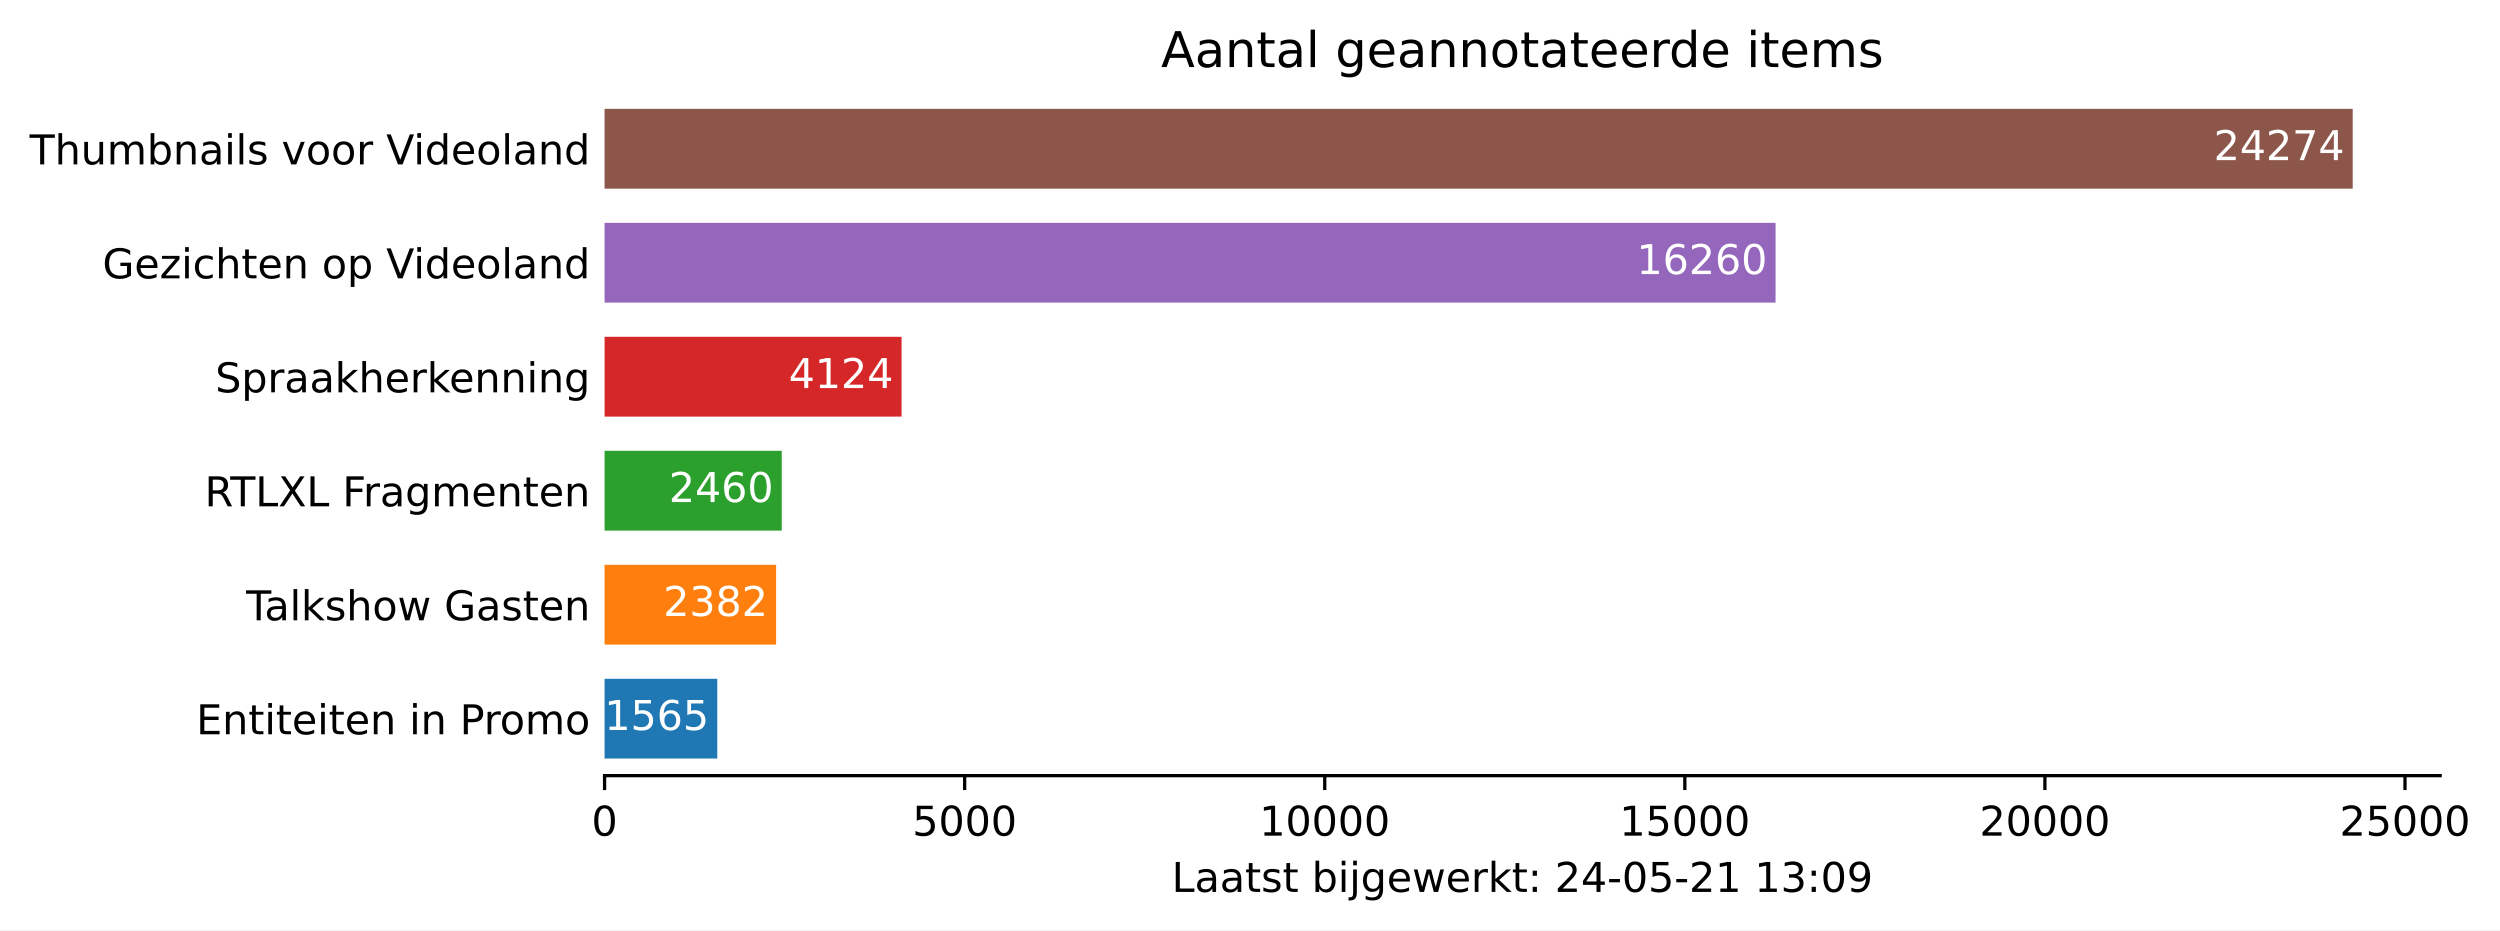
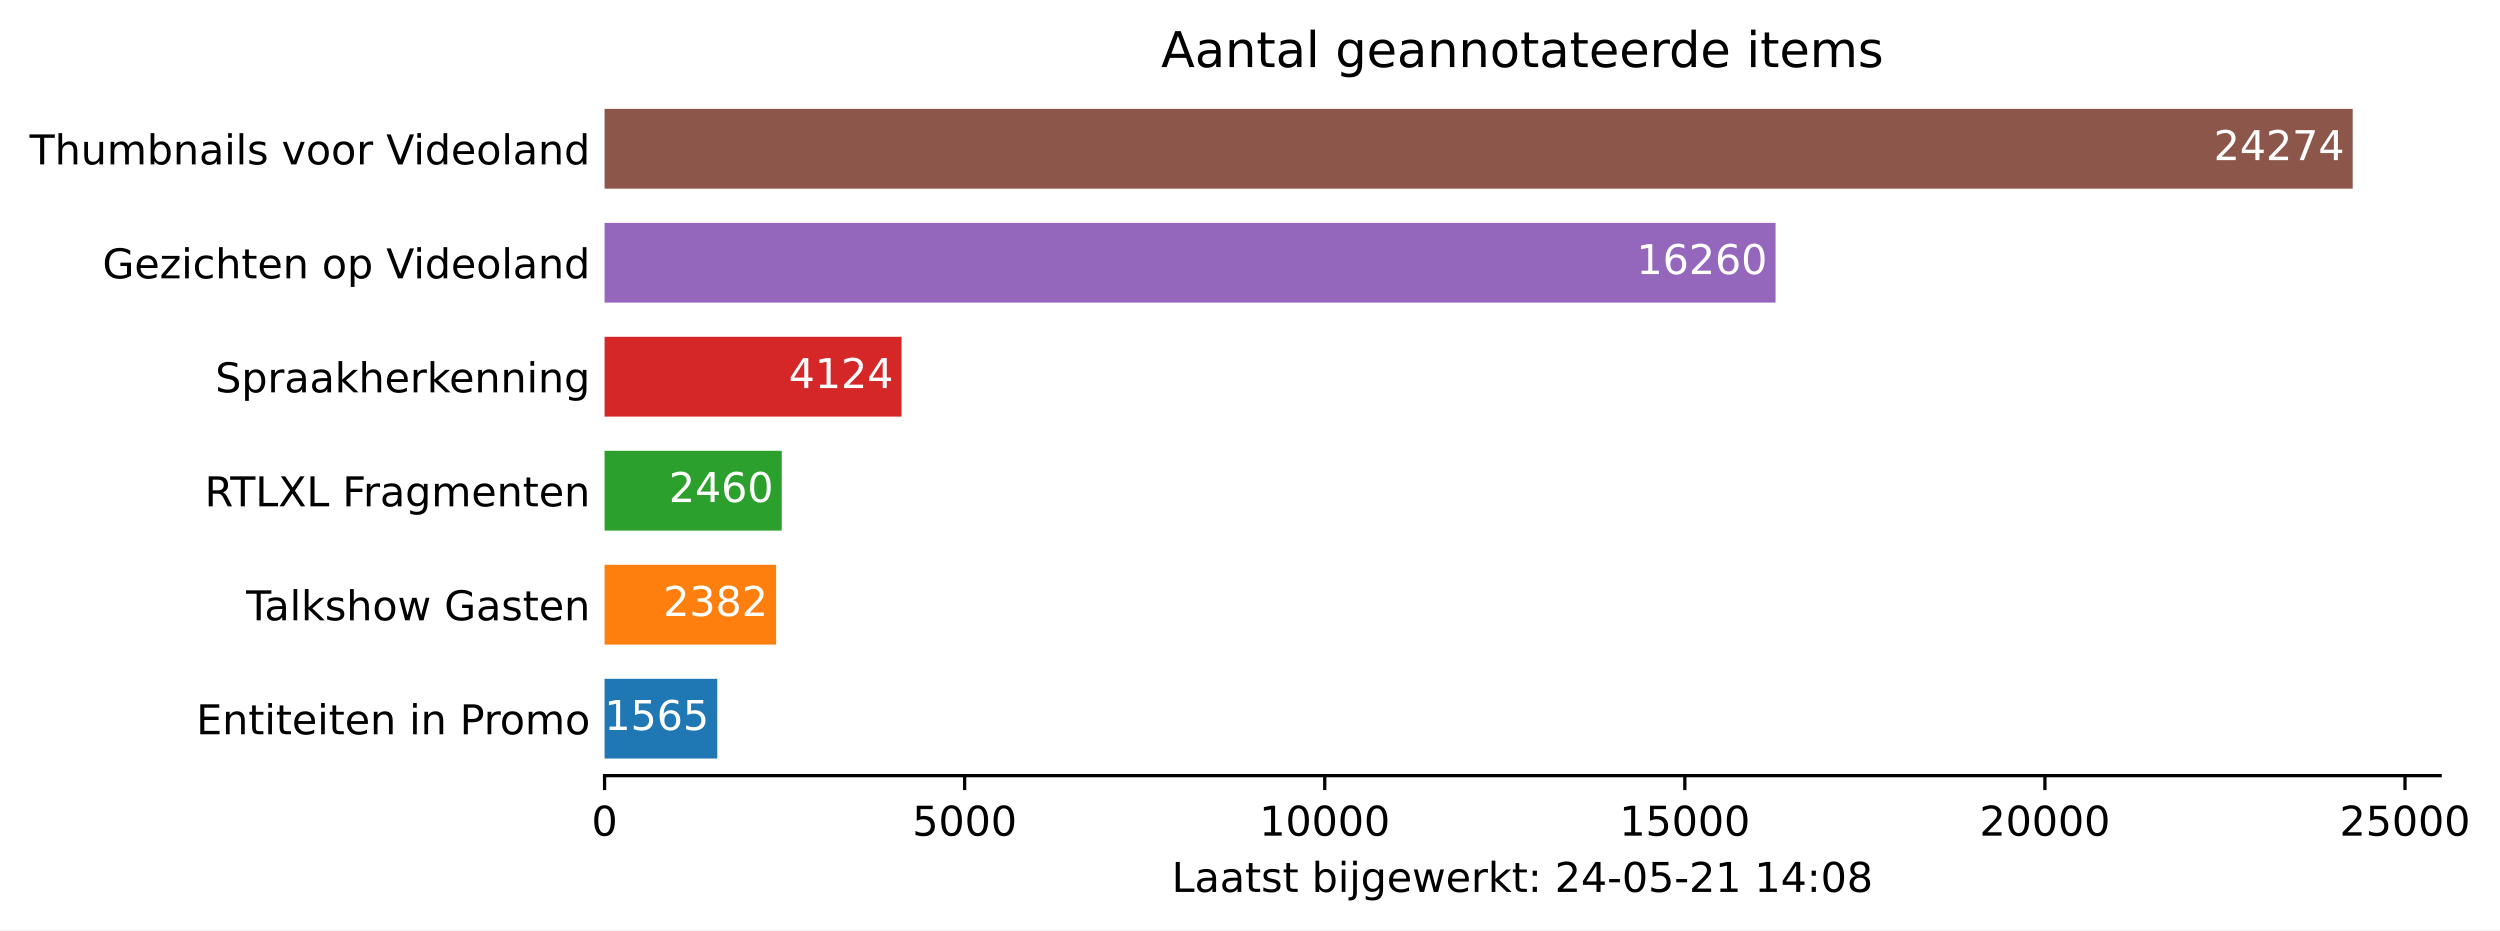
<svg xmlns="http://www.w3.org/2000/svg" xmlns:xlink="http://www.w3.org/1999/xlink" height="226.194pt" version="1.1" viewBox="0 0 607.997 226.194" width="607.997pt">
  <defs>
    <style type="text/css">*{stroke-linecap:butt;stroke-linejoin:round;}</style>
  </defs>
  <g id="figure_1">
    <g id="patch_1">
      <path d="M 0 226.194  L 607.997 226.194  L 607.997 0  L 0 0  z " style="fill:#ffffff;" />
    </g>
    <g id="axes_1">
      <g id="patch_2">
        <path d="M 147.033 188.638  L 593.433 188.638  L 593.433 22.318  L 147.033 22.318  z " style="fill:#ffffff;" />
      </g>
      <g id="patch_3">
-         <path clip-path="url(#pe062910035)" d="M 147.033 184.48  L 174.443 184.48  L 174.443 165.076  L 147.033 165.076  z " style="fill:#1f77b4;" />
+         <path clip-path="url(#p47ba23b818)" d="M 147.033 184.48  L 174.443 184.48  L 174.443 165.076  L 147.033 165.076  z " style="fill:#1f77b4;" />
      </g>
      <g id="patch_4">
-         <path clip-path="url(#pe062910035)" d="M 147.033 156.76  L 188.752 156.76  L 188.752 137.356  L 147.033 137.356  z " style="fill:#ff7f0e;" />
+         <path clip-path="url(#p47ba23b818)" d="M 147.033 156.76  L 188.752 156.76  L 188.752 137.356  L 147.033 137.356  z " style="fill:#ff7f0e;" />
      </g>
      <g id="patch_5">
-         <path clip-path="url(#pe062910035)" d="M 147.033 129.04  L 190.118 129.04  L 190.118 109.636  L 147.033 109.636  z " style="fill:#2ca02c;" />
+         <path clip-path="url(#p47ba23b818)" d="M 147.033 129.04  L 190.118 129.04  L 190.118 109.636  L 147.033 109.636  z " style="fill:#2ca02c;" />
      </g>
      <g id="patch_6">
-         <path clip-path="url(#pe062910035)" d="M 147.033 101.32  L 219.262 101.32  L 219.262 81.916  L 147.033 81.916  z " style="fill:#d62728;" />
+         <path clip-path="url(#p47ba23b818)" d="M 147.033 101.32  L 219.262 101.32  L 219.262 81.916  L 147.033 81.916  z " style="fill:#d62728;" />
      </g>
      <g id="patch_7">
-         <path clip-path="url(#pe062910035)" d="M 147.033 73.6  L 431.816 73.6  L 431.816 54.196  L 147.033 54.196  z " style="fill:#9467bd;" />
+         <path clip-path="url(#p47ba23b818)" d="M 147.033 73.6  L 431.816 73.6  L 431.816 54.196  L 147.033 54.196  z " style="fill:#9467bd;" />
      </g>
      <g id="patch_8">
-         <path clip-path="url(#pe062910035)" d="M 147.033 45.88  L 572.176 45.88  L 572.176 26.476  L 147.033 26.476  z " style="fill:#8c564b;" />
+         <path clip-path="url(#p47ba23b818)" d="M 147.033 45.88  L 572.176 45.88  L 572.176 26.476  L 147.033 26.476  z " style="fill:#8c564b;" />
      </g>
      <g id="matplotlib.axis_1">
        <g id="xtick_1">
          <g id="line2d_1">
            <defs>
-               <path d="M 0 0  L 0 3.5  " id="mee2621bb31" style="stroke:#000000;stroke-width:0.8;" />
+               <path d="M 0 0  L 0 3.5  " id="m7e1866184d" style="stroke:#000000;stroke-width:0.8;" />
            </defs>
            <g>
-               <use style="stroke:#000000;stroke-width:0.8;" x="147.033" xlink:href="#mee2621bb31" y="188.638" />
+               <use style="stroke:#000000;stroke-width:0.8;" x="147.033" xlink:href="#m7e1866184d" y="188.638" />
            </g>
          </g>
          <g id="text_1">
            <g transform="translate(143.8516 203.2366)scale(0.1 -0.1)">
              <defs>
                <path d="M 2034 4250  Q 1547 4250 1301 3770  Q 1056 3291 1056 2328  Q 1056 1369 1301 889  Q 1547 409 2034 409  Q 2525 409 2770 889  Q 3016 1369 3016 2328  Q 3016 3291 2770 3770  Q 2525 4250 2034 4250  z M 2034 4750  Q 2819 4750 3233 4129  Q 3647 3509 3647 2328  Q 3647 1150 3233 529  Q 2819 -91 2034 -91  Q 1250 -91 836 529  Q 422 1150 422 2328  Q 422 3509 836 4129  Q 1250 4750 2034 4750  z " id="DejaVuSans-30" transform="scale(0.015625)" />
              </defs>
              <use xlink:href="#DejaVuSans-30" />
            </g>
          </g>
        </g>
        <g id="xtick_2">
          <g id="line2d_2">
            <g>
-               <use style="stroke:#000000;stroke-width:0.8;" x="234.604" xlink:href="#mee2621bb31" y="188.638" />
+               <use style="stroke:#000000;stroke-width:0.8;" x="234.604" xlink:href="#m7e1866184d" y="188.638" />
            </g>
          </g>
          <g id="text_2">
            <g transform="translate(221.8795 203.2366)scale(0.1 -0.1)">
              <defs>
                <path d="M 691 4666  L 3169 4666  L 3169 4134  L 1269 4134  L 1269 2991  Q 1406 3038 1543 3061  Q 1681 3084 1819 3084  Q 2600 3084 3056 2656  Q 3513 2228 3513 1497  Q 3513 744 3044 326  Q 2575 -91 1722 -91  Q 1428 -91 1123 -41  Q 819 9 494 109  L 494 744  Q 775 591 1075 516  Q 1375 441 1709 441  Q 2250 441 2565 725  Q 2881 1009 2881 1497  Q 2881 1984 2565 2268  Q 2250 2553 1709 2553  Q 1456 2553 1204 2497  Q 953 2441 691 2322  L 691 4666  z " id="DejaVuSans-35" transform="scale(0.015625)" />
              </defs>
              <use xlink:href="#DejaVuSans-35" />
              <use x="63.623" xlink:href="#DejaVuSans-30" />
              <use x="127.246" xlink:href="#DejaVuSans-30" />
              <use x="190.869" xlink:href="#DejaVuSans-30" />
            </g>
          </g>
        </g>
        <g id="xtick_3">
          <g id="line2d_3">
            <g>
-               <use style="stroke:#000000;stroke-width:0.8;" x="322.176" xlink:href="#mee2621bb31" y="188.638" />
+               <use style="stroke:#000000;stroke-width:0.8;" x="322.176" xlink:href="#m7e1866184d" y="188.638" />
            </g>
          </g>
          <g id="text_3">
            <g transform="translate(306.2699 203.2366)scale(0.1 -0.1)">
              <defs>
                <path d="M 794 531  L 1825 531  L 1825 4091  L 703 3866  L 703 4441  L 1819 4666  L 2450 4666  L 2450 531  L 3481 531  L 3481 0  L 794 0  L 794 531  z " id="DejaVuSans-31" transform="scale(0.015625)" />
              </defs>
              <use xlink:href="#DejaVuSans-31" />
              <use x="63.623" xlink:href="#DejaVuSans-30" />
              <use x="127.246" xlink:href="#DejaVuSans-30" />
              <use x="190.869" xlink:href="#DejaVuSans-30" />
              <use x="254.492" xlink:href="#DejaVuSans-30" />
            </g>
          </g>
        </g>
        <g id="xtick_4">
          <g id="line2d_4">
            <g>
-               <use style="stroke:#000000;stroke-width:0.8;" x="409.748" xlink:href="#mee2621bb31" y="188.638" />
+               <use style="stroke:#000000;stroke-width:0.8;" x="409.748" xlink:href="#m7e1866184d" y="188.638" />
            </g>
          </g>
          <g id="text_4">
            <g transform="translate(393.8415 203.2366)scale(0.1 -0.1)">
              <use xlink:href="#DejaVuSans-31" />
              <use x="63.623" xlink:href="#DejaVuSans-35" />
              <use x="127.246" xlink:href="#DejaVuSans-30" />
              <use x="190.869" xlink:href="#DejaVuSans-30" />
              <use x="254.492" xlink:href="#DejaVuSans-30" />
            </g>
          </g>
        </g>
        <g id="xtick_5">
          <g id="line2d_5">
            <g>
-               <use style="stroke:#000000;stroke-width:0.8;" x="497.319" xlink:href="#mee2621bb31" y="188.638" />
+               <use style="stroke:#000000;stroke-width:0.8;" x="497.319" xlink:href="#m7e1866184d" y="188.638" />
            </g>
          </g>
          <g id="text_5">
            <g transform="translate(481.4132 203.2366)scale(0.1 -0.1)">
              <defs>
                <path d="M 1228 531  L 3431 531  L 3431 0  L 469 0  L 469 531  Q 828 903 1448 1529  Q 2069 2156 2228 2338  Q 2531 2678 2651 2914  Q 2772 3150 2772 3378  Q 2772 3750 2511 3984  Q 2250 4219 1831 4219  Q 1534 4219 1204 4116  Q 875 4013 500 3803  L 500 4441  Q 881 4594 1212 4672  Q 1544 4750 1819 4750  Q 2544 4750 2975 4387  Q 3406 4025 3406 3419  Q 3406 3131 3298 2873  Q 3191 2616 2906 2266  Q 2828 2175 2409 1742  Q 1991 1309 1228 531  z " id="DejaVuSans-32" transform="scale(0.015625)" />
              </defs>
              <use xlink:href="#DejaVuSans-32" />
              <use x="63.623" xlink:href="#DejaVuSans-30" />
              <use x="127.246" xlink:href="#DejaVuSans-30" />
              <use x="190.869" xlink:href="#DejaVuSans-30" />
              <use x="254.492" xlink:href="#DejaVuSans-30" />
            </g>
          </g>
        </g>
        <g id="xtick_6">
          <g id="line2d_6">
            <g>
-               <use style="stroke:#000000;stroke-width:0.8;" x="584.891" xlink:href="#mee2621bb31" y="188.638" />
+               <use style="stroke:#000000;stroke-width:0.8;" x="584.891" xlink:href="#m7e1866184d" y="188.638" />
            </g>
          </g>
          <g id="text_6">
            <g transform="translate(568.9848 203.2366)scale(0.1 -0.1)">
              <use xlink:href="#DejaVuSans-32" />
              <use x="63.623" xlink:href="#DejaVuSans-35" />
              <use x="127.246" xlink:href="#DejaVuSans-30" />
              <use x="190.869" xlink:href="#DejaVuSans-30" />
              <use x="254.492" xlink:href="#DejaVuSans-30" />
            </g>
          </g>
        </g>
        <g id="text_7">
          <g transform="translate(284.9578 216.9147)scale(0.1 -0.1)">
            <defs>
              <path d="M 628 4666  L 1259 4666  L 1259 531  L 3531 531  L 3531 0  L 628 0  L 628 4666  z " id="DejaVuSans-4c" transform="scale(0.015625)" />
              <path d="M 2194 1759  Q 1497 1759 1228 1600  Q 959 1441 959 1056  Q 959 750 1161 570  Q 1363 391 1709 391  Q 2188 391 2477 730  Q 2766 1069 2766 1631  L 2766 1759  L 2194 1759  z M 3341 1997  L 3341 0  L 2766 0  L 2766 531  Q 2569 213 2275 61  Q 1981 -91 1556 -91  Q 1019 -91 701 211  Q 384 513 384 1019  Q 384 1609 779 1909  Q 1175 2209 1959 2209  L 2766 2209  L 2766 2266  Q 2766 2663 2505 2880  Q 2244 3097 1772 3097  Q 1472 3097 1187 3025  Q 903 2953 641 2809  L 641 3341  Q 956 3463 1253 3523  Q 1550 3584 1831 3584  Q 2591 3584 2966 3190  Q 3341 2797 3341 1997  z " id="DejaVuSans-61" transform="scale(0.015625)" />
              <path d="M 1172 4494  L 1172 3500  L 2356 3500  L 2356 3053  L 1172 3053  L 1172 1153  Q 1172 725 1289 603  Q 1406 481 1766 481  L 2356 481  L 2356 0  L 1766 0  Q 1100 0 847 248  Q 594 497 594 1153  L 594 3053  L 172 3053  L 172 3500  L 594 3500  L 594 4494  L 1172 4494  z " id="DejaVuSans-74" transform="scale(0.015625)" />
              <path d="M 2834 3397  L 2834 2853  Q 2591 2978 2328 3040  Q 2066 3103 1784 3103  Q 1356 3103 1142 2972  Q 928 2841 928 2578  Q 928 2378 1081 2264  Q 1234 2150 1697 2047  L 1894 2003  Q 2506 1872 2764 1633  Q 3022 1394 3022 966  Q 3022 478 2636 193  Q 2250 -91 1575 -91  Q 1294 -91 989 -36  Q 684 19 347 128  L 347 722  Q 666 556 975 473  Q 1284 391 1588 391  Q 1994 391 2212 530  Q 2431 669 2431 922  Q 2431 1156 2273 1281  Q 2116 1406 1581 1522  L 1381 1569  Q 847 1681 609 1914  Q 372 2147 372 2553  Q 372 3047 722 3315  Q 1072 3584 1716 3584  Q 2034 3584 2315 3537  Q 2597 3491 2834 3397  z " id="DejaVuSans-73" transform="scale(0.015625)" />
              <path id="DejaVuSans-20" transform="scale(0.015625)" />
              <path d="M 3116 1747  Q 3116 2381 2855 2742  Q 2594 3103 2138 3103  Q 1681 3103 1420 2742  Q 1159 2381 1159 1747  Q 1159 1113 1420 752  Q 1681 391 2138 391  Q 2594 391 2855 752  Q 3116 1113 3116 1747  z M 1159 2969  Q 1341 3281 1617 3432  Q 1894 3584 2278 3584  Q 2916 3584 3314 3078  Q 3713 2572 3713 1747  Q 3713 922 3314 415  Q 2916 -91 2278 -91  Q 1894 -91 1617 61  Q 1341 213 1159 525  L 1159 0  L 581 0  L 581 4863  L 1159 4863  L 1159 2969  z " id="DejaVuSans-62" transform="scale(0.015625)" />
              <path d="M 603 3500  L 1178 3500  L 1178 0  L 603 0  L 603 3500  z M 603 4863  L 1178 4863  L 1178 4134  L 603 4134  L 603 4863  z " id="DejaVuSans-69" transform="scale(0.015625)" />
              <path d="M 603 3500  L 1178 3500  L 1178 -63  Q 1178 -731 923 -1031  Q 669 -1331 103 -1331  L -116 -1331  L -116 -844  L 38 -844  Q 366 -844 484 -692  Q 603 -541 603 -63  L 603 3500  z M 603 4863  L 1178 4863  L 1178 4134  L 603 4134  L 603 4863  z " id="DejaVuSans-6a" transform="scale(0.015625)" />
              <path d="M 2906 1791  Q 2906 2416 2648 2759  Q 2391 3103 1925 3103  Q 1463 3103 1205 2759  Q 947 2416 947 1791  Q 947 1169 1205 825  Q 1463 481 1925 481  Q 2391 481 2648 825  Q 2906 1169 2906 1791  z M 3481 434  Q 3481 -459 3084 -895  Q 2688 -1331 1869 -1331  Q 1566 -1331 1297 -1286  Q 1028 -1241 775 -1147  L 775 -588  Q 1028 -725 1275 -790  Q 1522 -856 1778 -856  Q 2344 -856 2625 -561  Q 2906 -266 2906 331  L 2906 616  Q 2728 306 2450 153  Q 2172 0 1784 0  Q 1141 0 747 490  Q 353 981 353 1791  Q 353 2603 747 3093  Q 1141 3584 1784 3584  Q 2172 3584 2450 3431  Q 2728 3278 2906 2969  L 2906 3500  L 3481 3500  L 3481 434  z " id="DejaVuSans-67" transform="scale(0.015625)" />
              <path d="M 3597 1894  L 3597 1613  L 953 1613  Q 991 1019 1311 708  Q 1631 397 2203 397  Q 2534 397 2845 478  Q 3156 559 3463 722  L 3463 178  Q 3153 47 2828 -22  Q 2503 -91 2169 -91  Q 1331 -91 842 396  Q 353 884 353 1716  Q 353 2575 817 3079  Q 1281 3584 2069 3584  Q 2775 3584 3186 3129  Q 3597 2675 3597 1894  z M 3022 2063  Q 3016 2534 2758 2815  Q 2500 3097 2075 3097  Q 1594 3097 1305 2825  Q 1016 2553 972 2059  L 3022 2063  z " id="DejaVuSans-65" transform="scale(0.015625)" />
              <path d="M 269 3500  L 844 3500  L 1563 769  L 2278 3500  L 2956 3500  L 3675 769  L 4391 3500  L 4966 3500  L 4050 0  L 3372 0  L 2619 2869  L 1863 0  L 1184 0  L 269 3500  z " id="DejaVuSans-77" transform="scale(0.015625)" />
              <path d="M 2631 2963  Q 2534 3019 2420 3045  Q 2306 3072 2169 3072  Q 1681 3072 1420 2755  Q 1159 2438 1159 1844  L 1159 0  L 581 0  L 581 3500  L 1159 3500  L 1159 2956  Q 1341 3275 1631 3429  Q 1922 3584 2338 3584  Q 2397 3584 2469 3576  Q 2541 3569 2628 3553  L 2631 2963  z " id="DejaVuSans-72" transform="scale(0.015625)" />
              <path d="M 581 4863  L 1159 4863  L 1159 1991  L 2875 3500  L 3609 3500  L 1753 1863  L 3688 0  L 2938 0  L 1159 1709  L 1159 0  L 581 0  L 581 4863  z " id="DejaVuSans-6b" transform="scale(0.015625)" />
              <path d="M 750 794  L 1409 794  L 1409 0  L 750 0  L 750 794  z M 750 3309  L 1409 3309  L 1409 2516  L 750 2516  L 750 3309  z " id="DejaVuSans-3a" transform="scale(0.015625)" />
              <path d="M 2419 4116  L 825 1625  L 2419 1625  L 2419 4116  z M 2253 4666  L 3047 4666  L 3047 1625  L 3713 1625  L 3713 1100  L 3047 1100  L 3047 0  L 2419 0  L 2419 1100  L 313 1100  L 313 1709  L 2253 4666  z " id="DejaVuSans-34" transform="scale(0.015625)" />
              <path d="M 313 2009  L 1997 2009  L 1997 1497  L 313 1497  L 313 2009  z " id="DejaVuSans-2d" transform="scale(0.015625)" />
-               <path d="M 2597 2516  Q 3050 2419 3304 2112  Q 3559 1806 3559 1356  Q 3559 666 3084 287  Q 2609 -91 1734 -91  Q 1441 -91 1130 -33  Q 819 25 488 141  L 488 750  Q 750 597 1062 519  Q 1375 441 1716 441  Q 2309 441 2620 675  Q 2931 909 2931 1356  Q 2931 1769 2642 2001  Q 2353 2234 1838 2234  L 1294 2234  L 1294 2753  L 1863 2753  Q 2328 2753 2575 2939  Q 2822 3125 2822 3475  Q 2822 3834 2567 4026  Q 2313 4219 1838 4219  Q 1578 4219 1281 4162  Q 984 4106 628 3988  L 628 4550  Q 988 4650 1302 4700  Q 1616 4750 1894 4750  Q 2613 4750 3031 4423  Q 3450 4097 3450 3541  Q 3450 3153 3228 2886  Q 3006 2619 2597 2516  z " id="DejaVuSans-33" transform="scale(0.015625)" />
-               <path d="M 703 97  L 703 672  Q 941 559 1184 500  Q 1428 441 1663 441  Q 2288 441 2617 861  Q 2947 1281 2994 2138  Q 2813 1869 2534 1725  Q 2256 1581 1919 1581  Q 1219 1581 811 2004  Q 403 2428 403 3163  Q 403 3881 828 4315  Q 1253 4750 1959 4750  Q 2769 4750 3195 4129  Q 3622 3509 3622 2328  Q 3622 1225 3098 567  Q 2575 -91 1691 -91  Q 1453 -91 1209 -44  Q 966 3 703 97  z M 1959 2075  Q 2384 2075 2632 2365  Q 2881 2656 2881 3163  Q 2881 3666 2632 3958  Q 2384 4250 1959 4250  Q 1534 4250 1286 3958  Q 1038 3666 1038 3163  Q 1038 2656 1286 2365  Q 1534 2075 1959 2075  z " id="DejaVuSans-39" transform="scale(0.015625)" />
+               <path d="M 2034 2216  Q 1584 2216 1326 1975  Q 1069 1734 1069 1313  Q 1069 891 1326 650  Q 1584 409 2034 409  Q 2484 409 2743 651  Q 3003 894 3003 1313  Q 3003 1734 2745 1975  Q 2488 2216 2034 2216  z M 1403 2484  Q 997 2584 770 2862  Q 544 3141 544 3541  Q 544 4100 942 4425  Q 1341 4750 2034 4750  Q 2731 4750 3128 4425  Q 3525 4100 3525 3541  Q 3525 3141 3298 2862  Q 3072 2584 2669 2484  Q 3125 2378 3379 2068  Q 3634 1759 3634 1313  Q 3634 634 3220 271  Q 2806 -91 2034 -91  Q 1263 -91 848 271  Q 434 634 434 1313  Q 434 1759 690 2068  Q 947 2378 1403 2484  z M 1172 3481  Q 1172 3119 1398 2916  Q 1625 2713 2034 2713  Q 2441 2713 2670 2916  Q 2900 3119 2900 3481  Q 2900 3844 2670 4047  Q 2441 4250 2034 4250  Q 1625 4250 1398 4047  Q 1172 3844 1172 3481  z " id="DejaVuSans-38" transform="scale(0.015625)" />
            </defs>
            <use xlink:href="#DejaVuSans-4c" />
            <use x="55.713" xlink:href="#DejaVuSans-61" />
            <use x="116.992" xlink:href="#DejaVuSans-61" />
            <use x="178.271" xlink:href="#DejaVuSans-74" />
            <use x="217.48" xlink:href="#DejaVuSans-73" />
            <use x="269.58" xlink:href="#DejaVuSans-74" />
            <use x="308.789" xlink:href="#DejaVuSans-20" />
            <use x="340.576" xlink:href="#DejaVuSans-62" />
            <use x="404.053" xlink:href="#DejaVuSans-69" />
            <use x="431.836" xlink:href="#DejaVuSans-6a" />
            <use x="459.619" xlink:href="#DejaVuSans-67" />
            <use x="523.096" xlink:href="#DejaVuSans-65" />
            <use x="584.619" xlink:href="#DejaVuSans-77" />
            <use x="666.406" xlink:href="#DejaVuSans-65" />
            <use x="727.93" xlink:href="#DejaVuSans-72" />
            <use x="769.043" xlink:href="#DejaVuSans-6b" />
            <use x="826.953" xlink:href="#DejaVuSans-74" />
            <use x="866.162" xlink:href="#DejaVuSans-3a" />
            <use x="899.854" xlink:href="#DejaVuSans-20" />
            <use x="931.641" xlink:href="#DejaVuSans-32" />
            <use x="995.264" xlink:href="#DejaVuSans-34" />
            <use x="1058.887" xlink:href="#DejaVuSans-2d" />
            <use x="1094.971" xlink:href="#DejaVuSans-30" />
            <use x="1158.594" xlink:href="#DejaVuSans-35" />
            <use x="1222.217" xlink:href="#DejaVuSans-2d" />
            <use x="1258.301" xlink:href="#DejaVuSans-32" />
            <use x="1321.924" xlink:href="#DejaVuSans-31" />
            <use x="1385.547" xlink:href="#DejaVuSans-20" />
            <use x="1417.334" xlink:href="#DejaVuSans-31" />
-             <use x="1480.957" xlink:href="#DejaVuSans-33" />
+             <use x="1480.957" xlink:href="#DejaVuSans-34" />
            <use x="1544.58" xlink:href="#DejaVuSans-3a" />
            <use x="1578.271" xlink:href="#DejaVuSans-30" />
-             <use x="1641.895" xlink:href="#DejaVuSans-39" />
+             <use x="1641.895" xlink:href="#DejaVuSans-38" />
          </g>
        </g>
      </g>
      <g id="matplotlib.axis_2">
        <g id="ytick_1">
          <g id="line2d_7" />
          <g id="text_8">
            <g transform="translate(47.725 178.5773)scale(0.1 -0.1)">
              <defs>
                <path d="M 628 4666  L 3578 4666  L 3578 4134  L 1259 4134  L 1259 2753  L 3481 2753  L 3481 2222  L 1259 2222  L 1259 531  L 3634 531  L 3634 0  L 628 0  L 628 4666  z " id="DejaVuSans-45" transform="scale(0.015625)" />
                <path d="M 3513 2113  L 3513 0  L 2938 0  L 2938 2094  Q 2938 2591 2744 2837  Q 2550 3084 2163 3084  Q 1697 3084 1428 2787  Q 1159 2491 1159 1978  L 1159 0  L 581 0  L 581 3500  L 1159 3500  L 1159 2956  Q 1366 3272 1645 3428  Q 1925 3584 2291 3584  Q 2894 3584 3203 3211  Q 3513 2838 3513 2113  z " id="DejaVuSans-6e" transform="scale(0.015625)" />
                <path d="M 1259 4147  L 1259 2394  L 2053 2394  Q 2494 2394 2734 2622  Q 2975 2850 2975 3272  Q 2975 3691 2734 3919  Q 2494 4147 2053 4147  L 1259 4147  z M 628 4666  L 2053 4666  Q 2838 4666 3239 4311  Q 3641 3956 3641 3272  Q 3641 2581 3239 2228  Q 2838 1875 2053 1875  L 1259 1875  L 1259 0  L 628 0  L 628 4666  z " id="DejaVuSans-50" transform="scale(0.015625)" />
                <path d="M 1959 3097  Q 1497 3097 1228 2736  Q 959 2375 959 1747  Q 959 1119 1226 758  Q 1494 397 1959 397  Q 2419 397 2687 759  Q 2956 1122 2956 1747  Q 2956 2369 2687 2733  Q 2419 3097 1959 3097  z M 1959 3584  Q 2709 3584 3137 3096  Q 3566 2609 3566 1747  Q 3566 888 3137 398  Q 2709 -91 1959 -91  Q 1206 -91 779 398  Q 353 888 353 1747  Q 353 2609 779 3096  Q 1206 3584 1959 3584  z " id="DejaVuSans-6f" transform="scale(0.015625)" />
                <path d="M 3328 2828  Q 3544 3216 3844 3400  Q 4144 3584 4550 3584  Q 5097 3584 5394 3201  Q 5691 2819 5691 2113  L 5691 0  L 5113 0  L 5113 2094  Q 5113 2597 4934 2840  Q 4756 3084 4391 3084  Q 3944 3084 3684 2787  Q 3425 2491 3425 1978  L 3425 0  L 2847 0  L 2847 2094  Q 2847 2600 2669 2842  Q 2491 3084 2119 3084  Q 1678 3084 1418 2786  Q 1159 2488 1159 1978  L 1159 0  L 581 0  L 581 3500  L 1159 3500  L 1159 2956  Q 1356 3278 1631 3431  Q 1906 3584 2284 3584  Q 2666 3584 2933 3390  Q 3200 3197 3328 2828  z " id="DejaVuSans-6d" transform="scale(0.015625)" />
              </defs>
              <use xlink:href="#DejaVuSans-45" />
              <use x="63.184" xlink:href="#DejaVuSans-6e" />
              <use x="126.562" xlink:href="#DejaVuSans-74" />
              <use x="165.771" xlink:href="#DejaVuSans-69" />
              <use x="193.555" xlink:href="#DejaVuSans-74" />
              <use x="232.764" xlink:href="#DejaVuSans-65" />
              <use x="294.287" xlink:href="#DejaVuSans-69" />
              <use x="322.07" xlink:href="#DejaVuSans-74" />
              <use x="361.279" xlink:href="#DejaVuSans-65" />
              <use x="422.803" xlink:href="#DejaVuSans-6e" />
              <use x="486.182" xlink:href="#DejaVuSans-20" />
              <use x="517.969" xlink:href="#DejaVuSans-69" />
              <use x="545.752" xlink:href="#DejaVuSans-6e" />
              <use x="609.131" xlink:href="#DejaVuSans-20" />
              <use x="640.918" xlink:href="#DejaVuSans-50" />
              <use x="699.471" xlink:href="#DejaVuSans-72" />
              <use x="738.334" xlink:href="#DejaVuSans-6f" />
              <use x="799.516" xlink:href="#DejaVuSans-6d" />
              <use x="896.928" xlink:href="#DejaVuSans-6f" />
            </g>
          </g>
        </g>
        <g id="ytick_2">
          <g id="line2d_8" />
          <g id="text_9">
            <g transform="translate(59.85938 150.8573)scale(0.1 -0.1)">
              <defs>
                <path d="M -19 4666  L 3928 4666  L 3928 4134  L 2272 4134  L 2272 0  L 1638 0  L 1638 4134  L -19 4134  L -19 4666  z " id="DejaVuSans-54" transform="scale(0.015625)" />
                <path d="M 603 4863  L 1178 4863  L 1178 0  L 603 0  L 603 4863  z " id="DejaVuSans-6c" transform="scale(0.015625)" />
                <path d="M 3513 2113  L 3513 0  L 2938 0  L 2938 2094  Q 2938 2591 2744 2837  Q 2550 3084 2163 3084  Q 1697 3084 1428 2787  Q 1159 2491 1159 1978  L 1159 0  L 581 0  L 581 4863  L 1159 4863  L 1159 2956  Q 1366 3272 1645 3428  Q 1925 3584 2291 3584  Q 2894 3584 3203 3211  Q 3513 2838 3513 2113  z " id="DejaVuSans-68" transform="scale(0.015625)" />
                <path d="M 3809 666  L 3809 1919  L 2778 1919  L 2778 2438  L 4434 2438  L 4434 434  Q 4069 175 3628 42  Q 3188 -91 2688 -91  Q 1594 -91 976 548  Q 359 1188 359 2328  Q 359 3472 976 4111  Q 1594 4750 2688 4750  Q 3144 4750 3555 4637  Q 3966 4525 4313 4306  L 4313 3634  Q 3963 3931 3569 4081  Q 3175 4231 2741 4231  Q 1884 4231 1454 3753  Q 1025 3275 1025 2328  Q 1025 1384 1454 906  Q 1884 428 2741 428  Q 3075 428 3337 486  Q 3600 544 3809 666  z " id="DejaVuSans-47" transform="scale(0.015625)" />
              </defs>
              <use xlink:href="#DejaVuSans-54" />
              <use x="44.584" xlink:href="#DejaVuSans-61" />
              <use x="105.863" xlink:href="#DejaVuSans-6c" />
              <use x="133.646" xlink:href="#DejaVuSans-6b" />
              <use x="191.557" xlink:href="#DejaVuSans-73" />
              <use x="243.656" xlink:href="#DejaVuSans-68" />
              <use x="307.035" xlink:href="#DejaVuSans-6f" />
              <use x="368.217" xlink:href="#DejaVuSans-77" />
              <use x="450.004" xlink:href="#DejaVuSans-20" />
              <use x="481.791" xlink:href="#DejaVuSans-47" />
              <use x="559.281" xlink:href="#DejaVuSans-61" />
              <use x="620.561" xlink:href="#DejaVuSans-73" />
              <use x="672.66" xlink:href="#DejaVuSans-74" />
              <use x="711.869" xlink:href="#DejaVuSans-65" />
              <use x="773.393" xlink:href="#DejaVuSans-6e" />
            </g>
          </g>
        </g>
        <g id="ytick_3">
          <g id="line2d_9" />
          <g id="text_10">
            <g transform="translate(49.77344 123.1373)scale(0.1 -0.1)">
              <defs>
                <path d="M 2841 2188  Q 3044 2119 3236 1894  Q 3428 1669 3622 1275  L 4263 0  L 3584 0  L 2988 1197  Q 2756 1666 2539 1819  Q 2322 1972 1947 1972  L 1259 1972  L 1259 0  L 628 0  L 628 4666  L 2053 4666  Q 2853 4666 3247 4331  Q 3641 3997 3641 3322  Q 3641 2881 3436 2590  Q 3231 2300 2841 2188  z M 1259 4147  L 1259 2491  L 2053 2491  Q 2509 2491 2742 2702  Q 2975 2913 2975 3322  Q 2975 3731 2742 3939  Q 2509 4147 2053 4147  L 1259 4147  z " id="DejaVuSans-52" transform="scale(0.015625)" />
                <path d="M 403 4666  L 1081 4666  L 2241 2931  L 3406 4666  L 4084 4666  L 2584 2425  L 4184 0  L 3506 0  L 2194 1984  L 872 0  L 191 0  L 1856 2491  L 403 4666  z " id="DejaVuSans-58" transform="scale(0.015625)" />
                <path d="M 628 4666  L 3309 4666  L 3309 4134  L 1259 4134  L 1259 2759  L 3109 2759  L 3109 2228  L 1259 2228  L 1259 0  L 628 0  L 628 4666  z " id="DejaVuSans-46" transform="scale(0.015625)" />
              </defs>
              <use xlink:href="#DejaVuSans-52" />
              <use x="62.232" xlink:href="#DejaVuSans-54" />
              <use x="123.316" xlink:href="#DejaVuSans-4c" />
              <use x="179.029" xlink:href="#DejaVuSans-58" />
              <use x="247.535" xlink:href="#DejaVuSans-4c" />
              <use x="303.248" xlink:href="#DejaVuSans-20" />
              <use x="335.035" xlink:href="#DejaVuSans-46" />
              <use x="385.305" xlink:href="#DejaVuSans-72" />
              <use x="426.418" xlink:href="#DejaVuSans-61" />
              <use x="487.697" xlink:href="#DejaVuSans-67" />
              <use x="551.174" xlink:href="#DejaVuSans-6d" />
              <use x="648.586" xlink:href="#DejaVuSans-65" />
              <use x="710.109" xlink:href="#DejaVuSans-6e" />
              <use x="773.488" xlink:href="#DejaVuSans-74" />
              <use x="812.697" xlink:href="#DejaVuSans-65" />
              <use x="874.221" xlink:href="#DejaVuSans-6e" />
            </g>
          </g>
        </g>
        <g id="ytick_4">
          <g id="line2d_10" />
          <g id="text_11">
            <g transform="translate(52.35625 95.41734)scale(0.1 -0.1)">
              <defs>
                <path d="M 3425 4513  L 3425 3897  Q 3066 4069 2747 4153  Q 2428 4238 2131 4238  Q 1616 4238 1336 4038  Q 1056 3838 1056 3469  Q 1056 3159 1242 3001  Q 1428 2844 1947 2747  L 2328 2669  Q 3034 2534 3370 2195  Q 3706 1856 3706 1288  Q 3706 609 3251 259  Q 2797 -91 1919 -91  Q 1588 -91 1214 -16  Q 841 59 441 206  L 441 856  Q 825 641 1194 531  Q 1563 422 1919 422  Q 2459 422 2753 634  Q 3047 847 3047 1241  Q 3047 1584 2836 1778  Q 2625 1972 2144 2069  L 1759 2144  Q 1053 2284 737 2584  Q 422 2884 422 3419  Q 422 4038 858 4394  Q 1294 4750 2059 4750  Q 2388 4750 2728 4690  Q 3069 4631 3425 4513  z " id="DejaVuSans-53" transform="scale(0.015625)" />
                <path d="M 1159 525  L 1159 -1331  L 581 -1331  L 581 3500  L 1159 3500  L 1159 2969  Q 1341 3281 1617 3432  Q 1894 3584 2278 3584  Q 2916 3584 3314 3078  Q 3713 2572 3713 1747  Q 3713 922 3314 415  Q 2916 -91 2278 -91  Q 1894 -91 1617 61  Q 1341 213 1159 525  z M 3116 1747  Q 3116 2381 2855 2742  Q 2594 3103 2138 3103  Q 1681 3103 1420 2742  Q 1159 2381 1159 1747  Q 1159 1113 1420 752  Q 1681 391 2138 391  Q 2594 391 2855 752  Q 3116 1113 3116 1747  z " id="DejaVuSans-70" transform="scale(0.015625)" />
              </defs>
              <use xlink:href="#DejaVuSans-53" />
              <use x="63.477" xlink:href="#DejaVuSans-70" />
              <use x="126.953" xlink:href="#DejaVuSans-72" />
              <use x="168.066" xlink:href="#DejaVuSans-61" />
              <use x="229.346" xlink:href="#DejaVuSans-61" />
              <use x="290.625" xlink:href="#DejaVuSans-6b" />
              <use x="348.535" xlink:href="#DejaVuSans-68" />
              <use x="411.914" xlink:href="#DejaVuSans-65" />
              <use x="473.438" xlink:href="#DejaVuSans-72" />
              <use x="514.551" xlink:href="#DejaVuSans-6b" />
              <use x="568.836" xlink:href="#DejaVuSans-65" />
              <use x="630.359" xlink:href="#DejaVuSans-6e" />
              <use x="693.738" xlink:href="#DejaVuSans-6e" />
              <use x="757.117" xlink:href="#DejaVuSans-69" />
              <use x="784.9" xlink:href="#DejaVuSans-6e" />
              <use x="848.279" xlink:href="#DejaVuSans-67" />
            </g>
          </g>
        </g>
        <g id="ytick_5">
          <g id="line2d_11" />
          <g id="text_12">
            <g transform="translate(24.92813 67.69734)scale(0.1 -0.1)">
              <defs>
                <path d="M 353 3500  L 3084 3500  L 3084 2975  L 922 459  L 3084 459  L 3084 0  L 275 0  L 275 525  L 2438 3041  L 353 3041  L 353 3500  z " id="DejaVuSans-7a" transform="scale(0.015625)" />
                <path d="M 3122 3366  L 3122 2828  Q 2878 2963 2633 3030  Q 2388 3097 2138 3097  Q 1578 3097 1268 2742  Q 959 2388 959 1747  Q 959 1106 1268 751  Q 1578 397 2138 397  Q 2388 397 2633 464  Q 2878 531 3122 666  L 3122 134  Q 2881 22 2623 -34  Q 2366 -91 2075 -91  Q 1284 -91 818 406  Q 353 903 353 1747  Q 353 2603 823 3093  Q 1294 3584 2113 3584  Q 2378 3584 2631 3529  Q 2884 3475 3122 3366  z " id="DejaVuSans-63" transform="scale(0.015625)" />
                <path d="M 1831 0  L 50 4666  L 709 4666  L 2188 738  L 3669 4666  L 4325 4666  L 2547 0  L 1831 0  z " id="DejaVuSans-56" transform="scale(0.015625)" />
                <path d="M 2906 2969  L 2906 4863  L 3481 4863  L 3481 0  L 2906 0  L 2906 525  Q 2725 213 2448 61  Q 2172 -91 1784 -91  Q 1150 -91 751 415  Q 353 922 353 1747  Q 353 2572 751 3078  Q 1150 3584 1784 3584  Q 2172 3584 2448 3432  Q 2725 3281 2906 2969  z M 947 1747  Q 947 1113 1208 752  Q 1469 391 1925 391  Q 2381 391 2643 752  Q 2906 1113 2906 1747  Q 2906 2381 2643 2742  Q 2381 3103 1925 3103  Q 1469 3103 1208 2742  Q 947 2381 947 1747  z " id="DejaVuSans-64" transform="scale(0.015625)" />
              </defs>
              <use xlink:href="#DejaVuSans-47" />
              <use x="77.49" xlink:href="#DejaVuSans-65" />
              <use x="139.014" xlink:href="#DejaVuSans-7a" />
              <use x="191.504" xlink:href="#DejaVuSans-69" />
              <use x="219.287" xlink:href="#DejaVuSans-63" />
              <use x="274.268" xlink:href="#DejaVuSans-68" />
              <use x="337.646" xlink:href="#DejaVuSans-74" />
              <use x="376.855" xlink:href="#DejaVuSans-65" />
              <use x="438.379" xlink:href="#DejaVuSans-6e" />
              <use x="501.758" xlink:href="#DejaVuSans-20" />
              <use x="533.545" xlink:href="#DejaVuSans-6f" />
              <use x="594.727" xlink:href="#DejaVuSans-70" />
              <use x="658.203" xlink:href="#DejaVuSans-20" />
              <use x="689.99" xlink:href="#DejaVuSans-56" />
              <use x="756.148" xlink:href="#DejaVuSans-69" />
              <use x="783.932" xlink:href="#DejaVuSans-64" />
              <use x="847.408" xlink:href="#DejaVuSans-65" />
              <use x="908.932" xlink:href="#DejaVuSans-6f" />
              <use x="970.113" xlink:href="#DejaVuSans-6c" />
              <use x="997.896" xlink:href="#DejaVuSans-61" />
              <use x="1059.176" xlink:href="#DejaVuSans-6e" />
              <use x="1122.555" xlink:href="#DejaVuSans-64" />
            </g>
          </g>
        </g>
        <g id="ytick_6">
          <g id="line2d_12" />
          <g id="text_13">
            <g transform="translate(7.2 39.97734)scale(0.1 -0.1)">
              <defs>
                <path d="M 544 1381  L 544 3500  L 1119 3500  L 1119 1403  Q 1119 906 1312 657  Q 1506 409 1894 409  Q 2359 409 2629 706  Q 2900 1003 2900 1516  L 2900 3500  L 3475 3500  L 3475 0  L 2900 0  L 2900 538  Q 2691 219 2414 64  Q 2138 -91 1772 -91  Q 1169 -91 856 284  Q 544 659 544 1381  z M 1991 3584  L 1991 3584  z " id="DejaVuSans-75" transform="scale(0.015625)" />
                <path d="M 191 3500  L 800 3500  L 1894 563  L 2988 3500  L 3597 3500  L 2284 0  L 1503 0  L 191 3500  z " id="DejaVuSans-76" transform="scale(0.015625)" />
              </defs>
              <use xlink:href="#DejaVuSans-54" />
              <use x="61.084" xlink:href="#DejaVuSans-68" />
              <use x="124.463" xlink:href="#DejaVuSans-75" />
              <use x="187.842" xlink:href="#DejaVuSans-6d" />
              <use x="285.254" xlink:href="#DejaVuSans-62" />
              <use x="348.73" xlink:href="#DejaVuSans-6e" />
              <use x="412.109" xlink:href="#DejaVuSans-61" />
              <use x="473.389" xlink:href="#DejaVuSans-69" />
              <use x="501.172" xlink:href="#DejaVuSans-6c" />
              <use x="528.955" xlink:href="#DejaVuSans-73" />
              <use x="581.055" xlink:href="#DejaVuSans-20" />
              <use x="612.842" xlink:href="#DejaVuSans-76" />
              <use x="672.021" xlink:href="#DejaVuSans-6f" />
              <use x="733.203" xlink:href="#DejaVuSans-6f" />
              <use x="794.385" xlink:href="#DejaVuSans-72" />
              <use x="835.498" xlink:href="#DejaVuSans-20" />
              <use x="867.285" xlink:href="#DejaVuSans-56" />
              <use x="933.443" xlink:href="#DejaVuSans-69" />
              <use x="961.227" xlink:href="#DejaVuSans-64" />
              <use x="1024.703" xlink:href="#DejaVuSans-65" />
              <use x="1086.227" xlink:href="#DejaVuSans-6f" />
              <use x="1147.408" xlink:href="#DejaVuSans-6c" />
              <use x="1175.191" xlink:href="#DejaVuSans-61" />
              <use x="1236.471" xlink:href="#DejaVuSans-6e" />
              <use x="1299.85" xlink:href="#DejaVuSans-64" />
            </g>
          </g>
        </g>
      </g>
      <g id="patch_9">
        <path d="M 147.033 188.638  L 593.433 188.638  " style="fill:none;stroke:#000000;stroke-linecap:square;stroke-linejoin:miter;stroke-width:0.8;" />
      </g>
      <g id="text_14">
        <g style="fill:#ffffff;" transform="translate(146.9927 177.5375)scale(0.1 -0.1)">
          <defs>
            <path d="M 2113 2584  Q 1688 2584 1439 2293  Q 1191 2003 1191 1497  Q 1191 994 1439 701  Q 1688 409 2113 409  Q 2538 409 2786 701  Q 3034 994 3034 1497  Q 3034 2003 2786 2293  Q 2538 2584 2113 2584  z M 3366 4563  L 3366 3988  Q 3128 4100 2886 4159  Q 2644 4219 2406 4219  Q 1781 4219 1451 3797  Q 1122 3375 1075 2522  Q 1259 2794 1537 2939  Q 1816 3084 2150 3084  Q 2853 3084 3261 2657  Q 3669 2231 3669 1497  Q 3669 778 3244 343  Q 2819 -91 2113 -91  Q 1303 -91 875 529  Q 447 1150 447 2328  Q 447 3434 972 4092  Q 1497 4750 2381 4750  Q 2619 4750 2861 4703  Q 3103 4656 3366 4563  z " id="DejaVuSans-36" transform="scale(0.015625)" />
          </defs>
          <use xlink:href="#DejaVuSans-31" />
          <use x="63.623" xlink:href="#DejaVuSans-35" />
          <use x="127.246" xlink:href="#DejaVuSans-36" />
          <use x="190.869" xlink:href="#DejaVuSans-35" />
        </g>
      </g>
      <g id="text_15">
        <g style="fill:#ffffff;" transform="translate(161.3019 149.8175)scale(0.1 -0.1)">
          <defs>
-             <path d="M 2034 2216  Q 1584 2216 1326 1975  Q 1069 1734 1069 1313  Q 1069 891 1326 650  Q 1584 409 2034 409  Q 2484 409 2743 651  Q 3003 894 3003 1313  Q 3003 1734 2745 1975  Q 2488 2216 2034 2216  z M 1403 2484  Q 997 2584 770 2862  Q 544 3141 544 3541  Q 544 4100 942 4425  Q 1341 4750 2034 4750  Q 2731 4750 3128 4425  Q 3525 4100 3525 3541  Q 3525 3141 3298 2862  Q 3072 2584 2669 2484  Q 3125 2378 3379 2068  Q 3634 1759 3634 1313  Q 3634 634 3220 271  Q 2806 -91 2034 -91  Q 1263 -91 848 271  Q 434 634 434 1313  Q 434 1759 690 2068  Q 947 2378 1403 2484  z M 1172 3481  Q 1172 3119 1398 2916  Q 1625 2713 2034 2713  Q 2441 2713 2670 2916  Q 2900 3119 2900 3481  Q 2900 3844 2670 4047  Q 2441 4250 2034 4250  Q 1625 4250 1398 4047  Q 1172 3844 1172 3481  z " id="DejaVuSans-38" transform="scale(0.015625)" />
+             <path d="M 2597 2516  Q 3050 2419 3304 2112  Q 3559 1806 3559 1356  Q 3559 666 3084 287  Q 2609 -91 1734 -91  Q 1441 -91 1130 -33  Q 819 25 488 141  L 488 750  Q 750 597 1062 519  Q 1375 441 1716 441  Q 2309 441 2620 675  Q 2931 909 2931 1356  Q 2931 1769 2642 2001  Q 2353 2234 1838 2234  L 1294 2234  L 1294 2753  L 1863 2753  Q 2328 2753 2575 2939  Q 2822 3125 2822 3475  Q 2822 3834 2567 4026  Q 2313 4219 1838 4219  Q 1578 4219 1281 4162  Q 984 4106 628 3988  L 628 4550  Q 988 4650 1302 4700  Q 1616 4750 1894 4750  Q 2613 4750 3031 4423  Q 3450 4097 3450 3541  Q 3450 3153 3228 2886  Q 3006 2619 2597 2516  z " id="DejaVuSans-33" transform="scale(0.015625)" />
          </defs>
          <use xlink:href="#DejaVuSans-32" />
          <use x="63.623" xlink:href="#DejaVuSans-33" />
          <use x="127.246" xlink:href="#DejaVuSans-38" />
          <use x="190.869" xlink:href="#DejaVuSans-32" />
        </g>
      </g>
      <g id="text_16">
        <g style="fill:#ffffff;" transform="translate(162.6681 122.0975)scale(0.1 -0.1)">
          <use xlink:href="#DejaVuSans-32" />
          <use x="63.623" xlink:href="#DejaVuSans-34" />
          <use x="127.246" xlink:href="#DejaVuSans-36" />
          <use x="190.869" xlink:href="#DejaVuSans-30" />
        </g>
      </g>
      <g id="text_17">
        <g style="fill:#ffffff;" transform="translate(191.8119 94.3775)scale(0.1 -0.1)">
          <use xlink:href="#DejaVuSans-34" />
          <use x="63.623" xlink:href="#DejaVuSans-31" />
          <use x="127.246" xlink:href="#DejaVuSans-32" />
          <use x="190.869" xlink:href="#DejaVuSans-34" />
        </g>
      </g>
      <g id="text_18">
        <g style="fill:#ffffff;" transform="translate(398.0033 66.6575)scale(0.1 -0.1)">
          <use xlink:href="#DejaVuSans-31" />
          <use x="63.623" xlink:href="#DejaVuSans-36" />
          <use x="127.246" xlink:href="#DejaVuSans-32" />
          <use x="190.869" xlink:href="#DejaVuSans-36" />
          <use x="254.492" xlink:href="#DejaVuSans-30" />
        </g>
      </g>
      <g id="text_19">
        <g style="fill:#ffffff;" transform="translate(538.3632 38.9375)scale(0.1 -0.1)">
          <defs>
            <path d="M 525 4666  L 3525 4666  L 3525 4397  L 1831 0  L 1172 0  L 2766 4134  L 525 4134  L 525 4666  z " id="DejaVuSans-37" transform="scale(0.015625)" />
          </defs>
          <use xlink:href="#DejaVuSans-32" />
          <use x="63.623" xlink:href="#DejaVuSans-34" />
          <use x="127.246" xlink:href="#DejaVuSans-32" />
          <use x="190.869" xlink:href="#DejaVuSans-37" />
          <use x="254.492" xlink:href="#DejaVuSans-34" />
        </g>
      </g>
      <g id="text_20">
        <g transform="translate(282.3769 16.31812)scale(0.12 -0.12)">
          <defs>
            <path d="M 2188 4044  L 1331 1722  L 3047 1722  L 2188 4044  z M 1831 4666  L 2547 4666  L 4325 0  L 3669 0  L 3244 1197  L 1141 1197  L 716 0  L 50 0  L 1831 4666  z " id="DejaVuSans-41" transform="scale(0.015625)" />
          </defs>
          <use xlink:href="#DejaVuSans-41" />
          <use x="68.408" xlink:href="#DejaVuSans-61" />
          <use x="129.688" xlink:href="#DejaVuSans-6e" />
          <use x="193.066" xlink:href="#DejaVuSans-74" />
          <use x="232.275" xlink:href="#DejaVuSans-61" />
          <use x="293.555" xlink:href="#DejaVuSans-6c" />
          <use x="321.338" xlink:href="#DejaVuSans-20" />
          <use x="353.125" xlink:href="#DejaVuSans-67" />
          <use x="416.602" xlink:href="#DejaVuSans-65" />
          <use x="478.125" xlink:href="#DejaVuSans-61" />
          <use x="539.404" xlink:href="#DejaVuSans-6e" />
          <use x="602.783" xlink:href="#DejaVuSans-6e" />
          <use x="666.162" xlink:href="#DejaVuSans-6f" />
          <use x="727.344" xlink:href="#DejaVuSans-74" />
          <use x="766.553" xlink:href="#DejaVuSans-61" />
          <use x="827.832" xlink:href="#DejaVuSans-74" />
          <use x="867.041" xlink:href="#DejaVuSans-65" />
          <use x="928.564" xlink:href="#DejaVuSans-65" />
          <use x="990.088" xlink:href="#DejaVuSans-72" />
          <use x="1029.451" xlink:href="#DejaVuSans-64" />
          <use x="1092.928" xlink:href="#DejaVuSans-65" />
          <use x="1154.451" xlink:href="#DejaVuSans-20" />
          <use x="1186.238" xlink:href="#DejaVuSans-69" />
          <use x="1214.021" xlink:href="#DejaVuSans-74" />
          <use x="1253.23" xlink:href="#DejaVuSans-65" />
          <use x="1314.754" xlink:href="#DejaVuSans-6d" />
          <use x="1412.166" xlink:href="#DejaVuSans-73" />
        </g>
      </g>
    </g>
  </g>
  <defs>
-     <clipPath id="pe062910035">
+     <clipPath id="p47ba23b818">
      <rect height="166.32" width="446.4" x="147.033" y="22.318" />
    </clipPath>
  </defs>
</svg>
